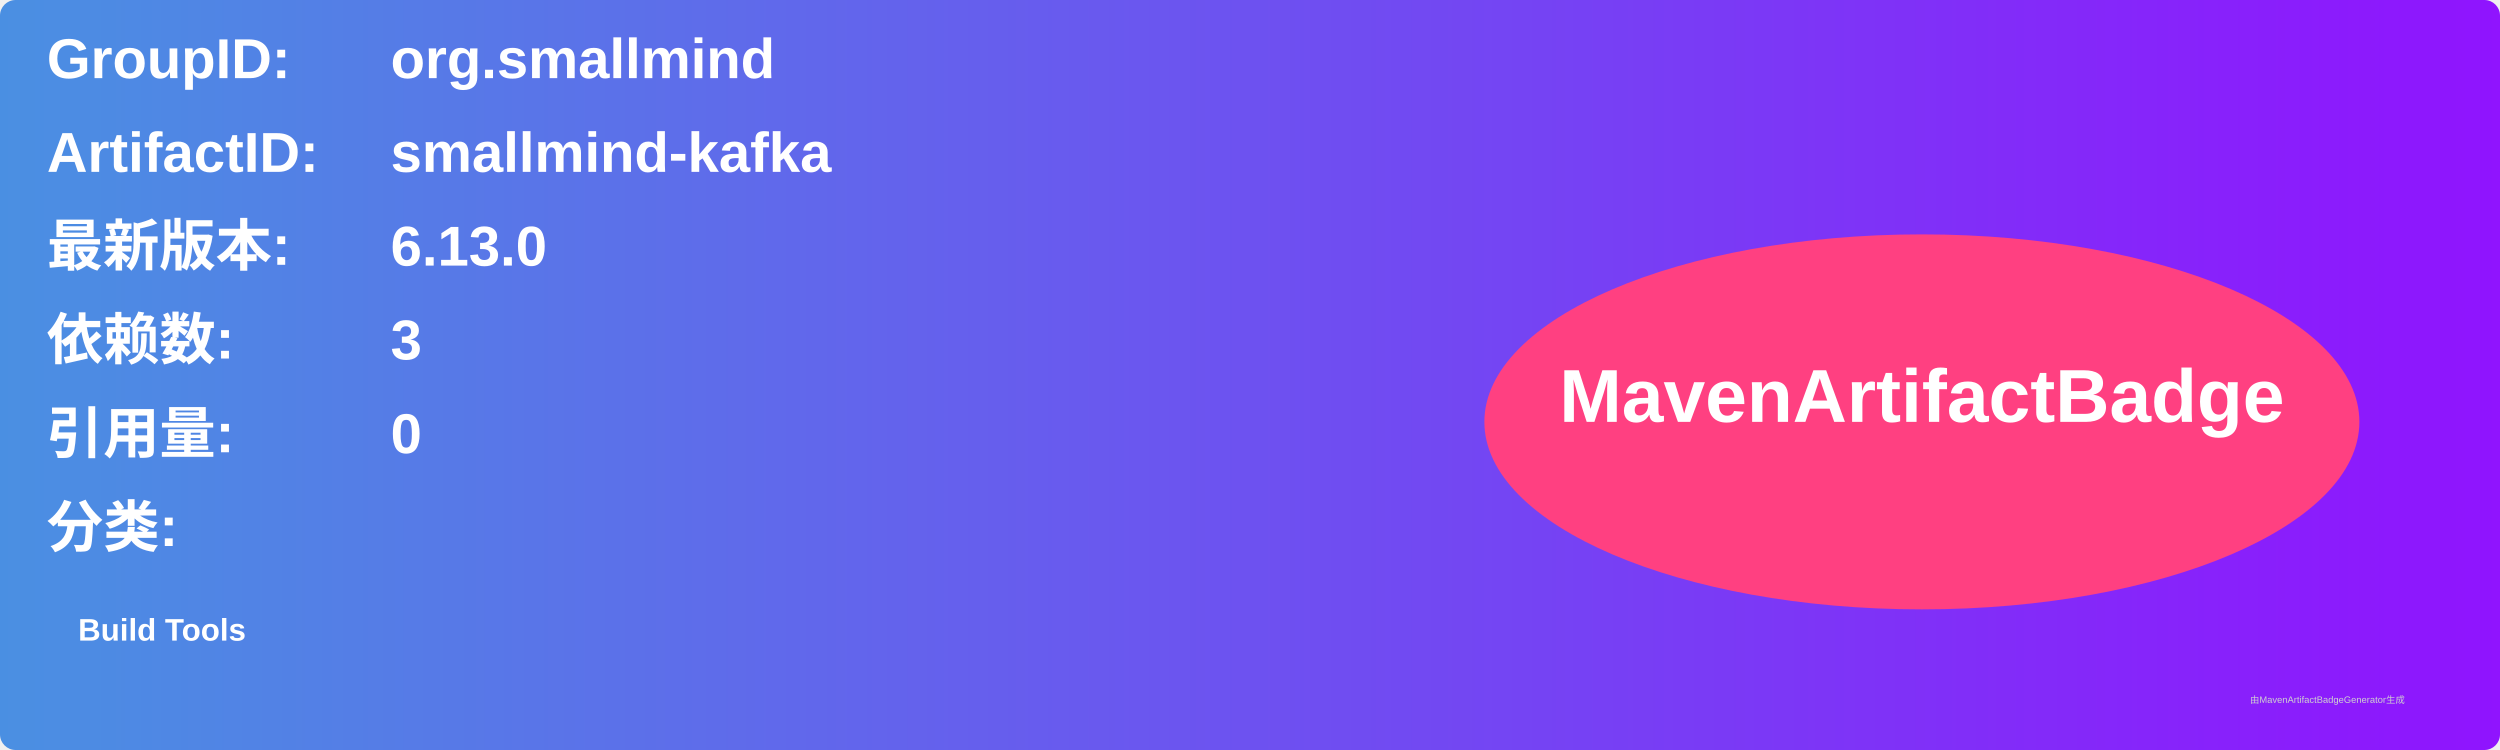
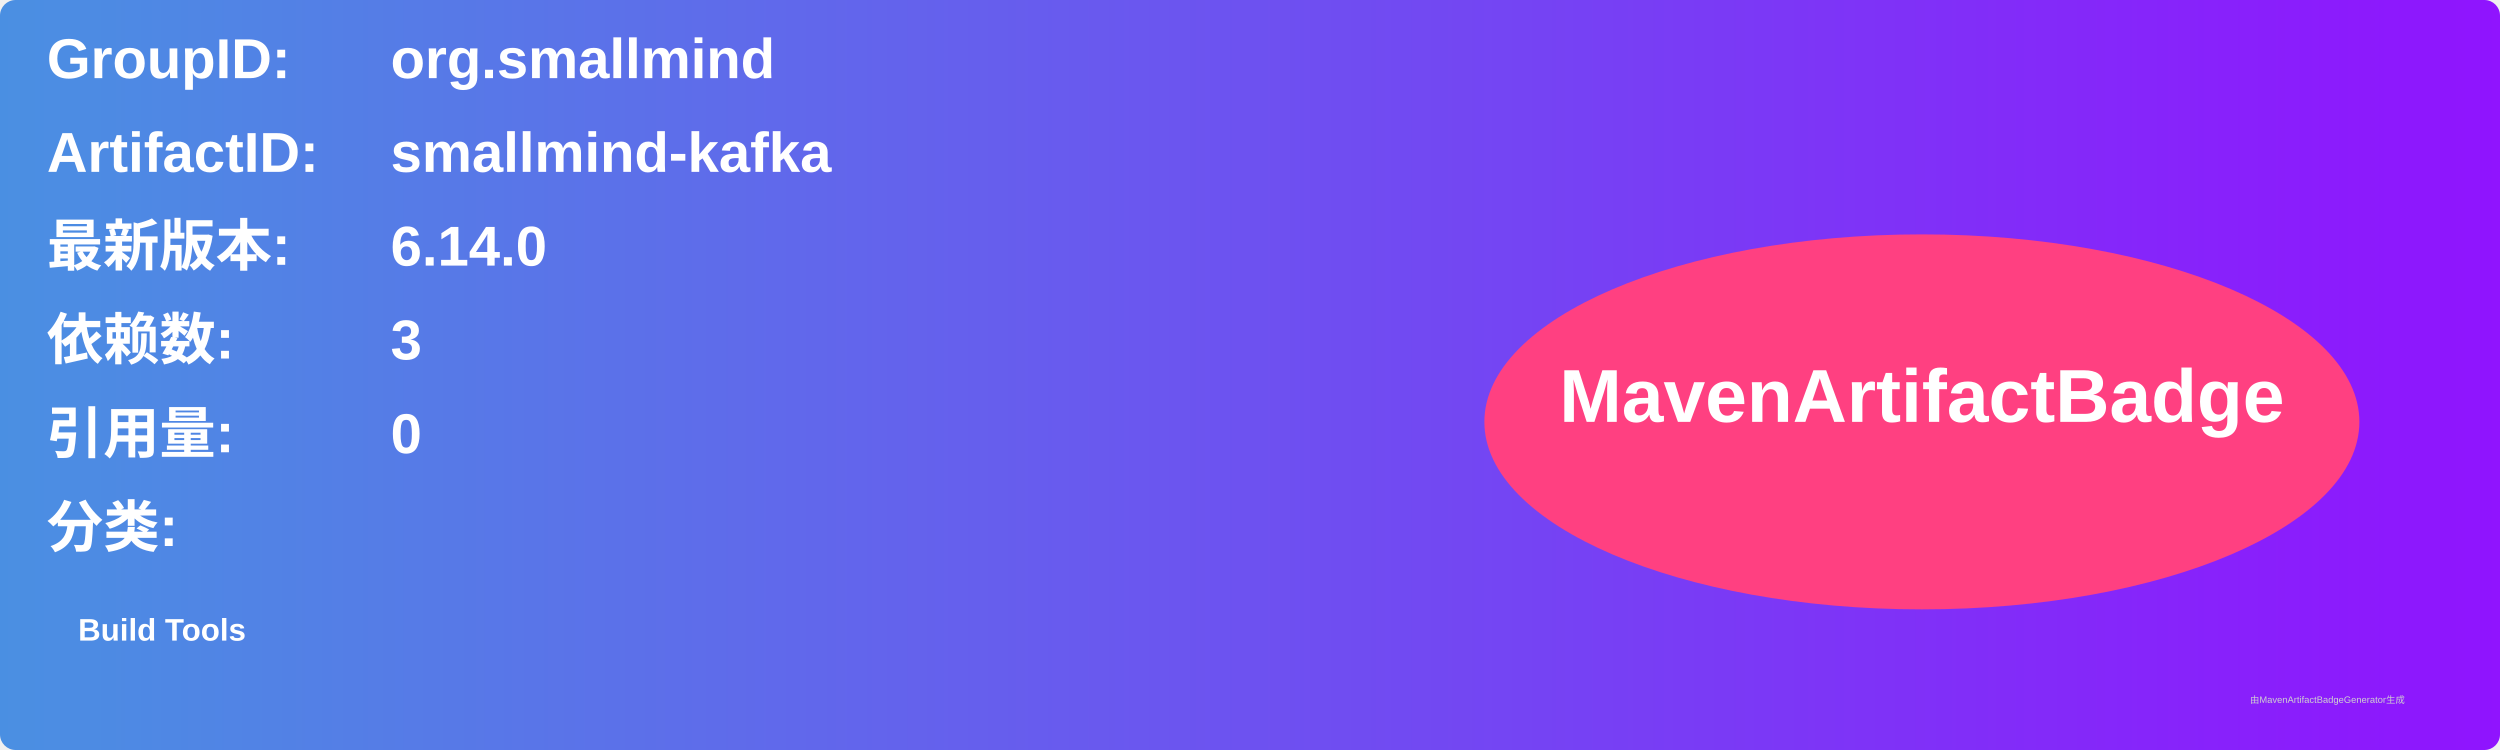
<svg xmlns="http://www.w3.org/2000/svg" width="800" height="240" viewBox="0 0 800 240">
  <linearGradient id="grad" x1="0%" y1="0%" x2="100%" y2="0%">
    <stop offset="0%" stop-color="#4a90e2" />
    <stop offset="100%" stop-color="#9013fe" />
  </linearGradient>
  <rect width="100%" height="100%" rx="5" ry="5" fill="url(#grad)" />
  <g transform="translate(15, 15)">
    <text x="0" y="10" font-family="Arial" font-size="18" fill="white" font-weight="bold" width="260">GroupID:</text>
    <text x="110" y="10" font-family="Arial" font-size="18" fill="white" font-weight="bold" width="460">org.smallmind</text>
    <text x="0" y="40" font-family="Arial" font-size="18" fill="white" font-weight="bold" width="260">ArtifactID:</text>
    <text x="110" y="40" font-family="Arial" font-size="18" fill="white" font-weight="bold" width="460">smallmind-kafka</text>
    <text x="0" y="70" font-family="Arial" font-size="18" fill="white" font-weight="bold">最新版本:</text>
    <text x="110" y="70" font-family="Arial" font-size="18" fill="white" font-weight="bold">
-       <tspan font-weight="bold">6.13.0</tspan>
+       <tspan font-weight="bold">6.14.0</tspan>
    </text>
    <text x="0" y="100" font-family="Arial" font-size="18" fill="white" font-weight="bold">依赖数: </text>
    <text x="110" y="100" font-family="Arial" font-size="18" fill="white">
      <tspan font-weight="bold">3</tspan>
    </text>
    <text x="0" y="130" font-family="Arial" font-size="18" fill="white" font-weight="bold">引用量: </text>
    <text x="110" y="130" font-family="Arial" font-size="18" fill="white">
      <tspan font-weight="bold">0</tspan>
    </text>
    <text x="0" y="160" font-family="Arial" font-size="18" fill="white" font-weight="bold">分类:</text>
    <text x="10" y="190" font-family="Arial" font-size="10" fill="white">
      <tspan font-weight="bold">Build Tools</tspan>
    </text>
    <ellipse cx="600" cy="120" rx="140" ry="60" fill="#ff4081" />
    <text x="600" y="120" text-anchor="middle" font-family="Arial" font-size="24" fill="white" font-weight="bold">MavenArtifactBadge</text>
  </g>
  <text x="720" y="225" font-family="Arial" font-size="3" fill="#d0d0d0">由MavenArtifactBadgeGenerator生成</text>
</svg>
